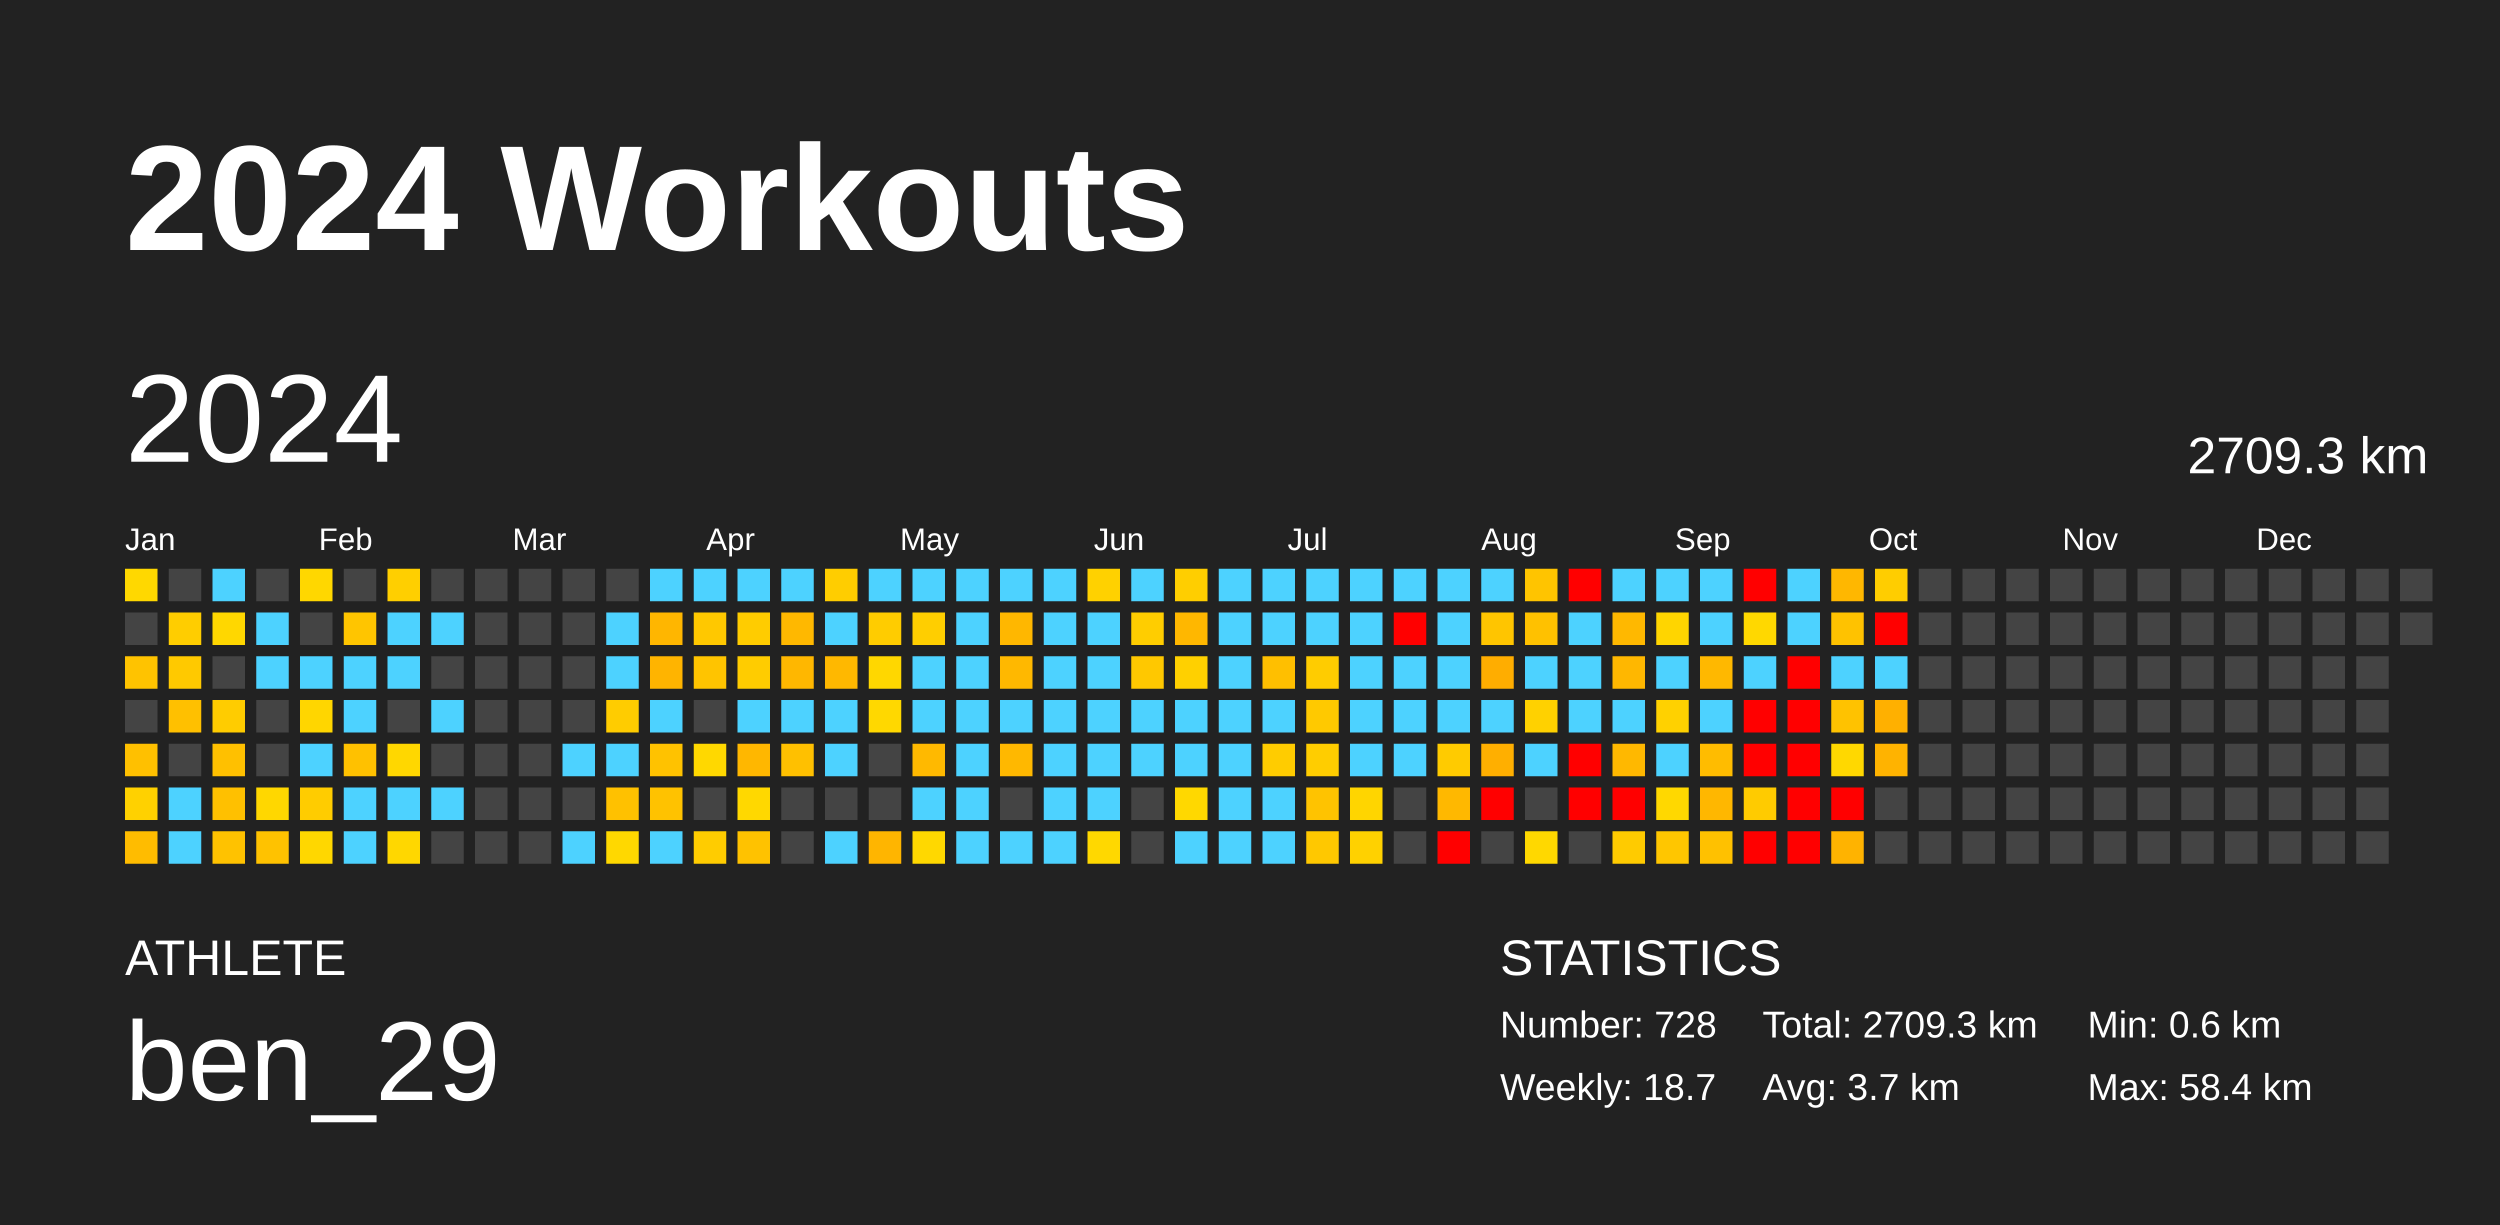
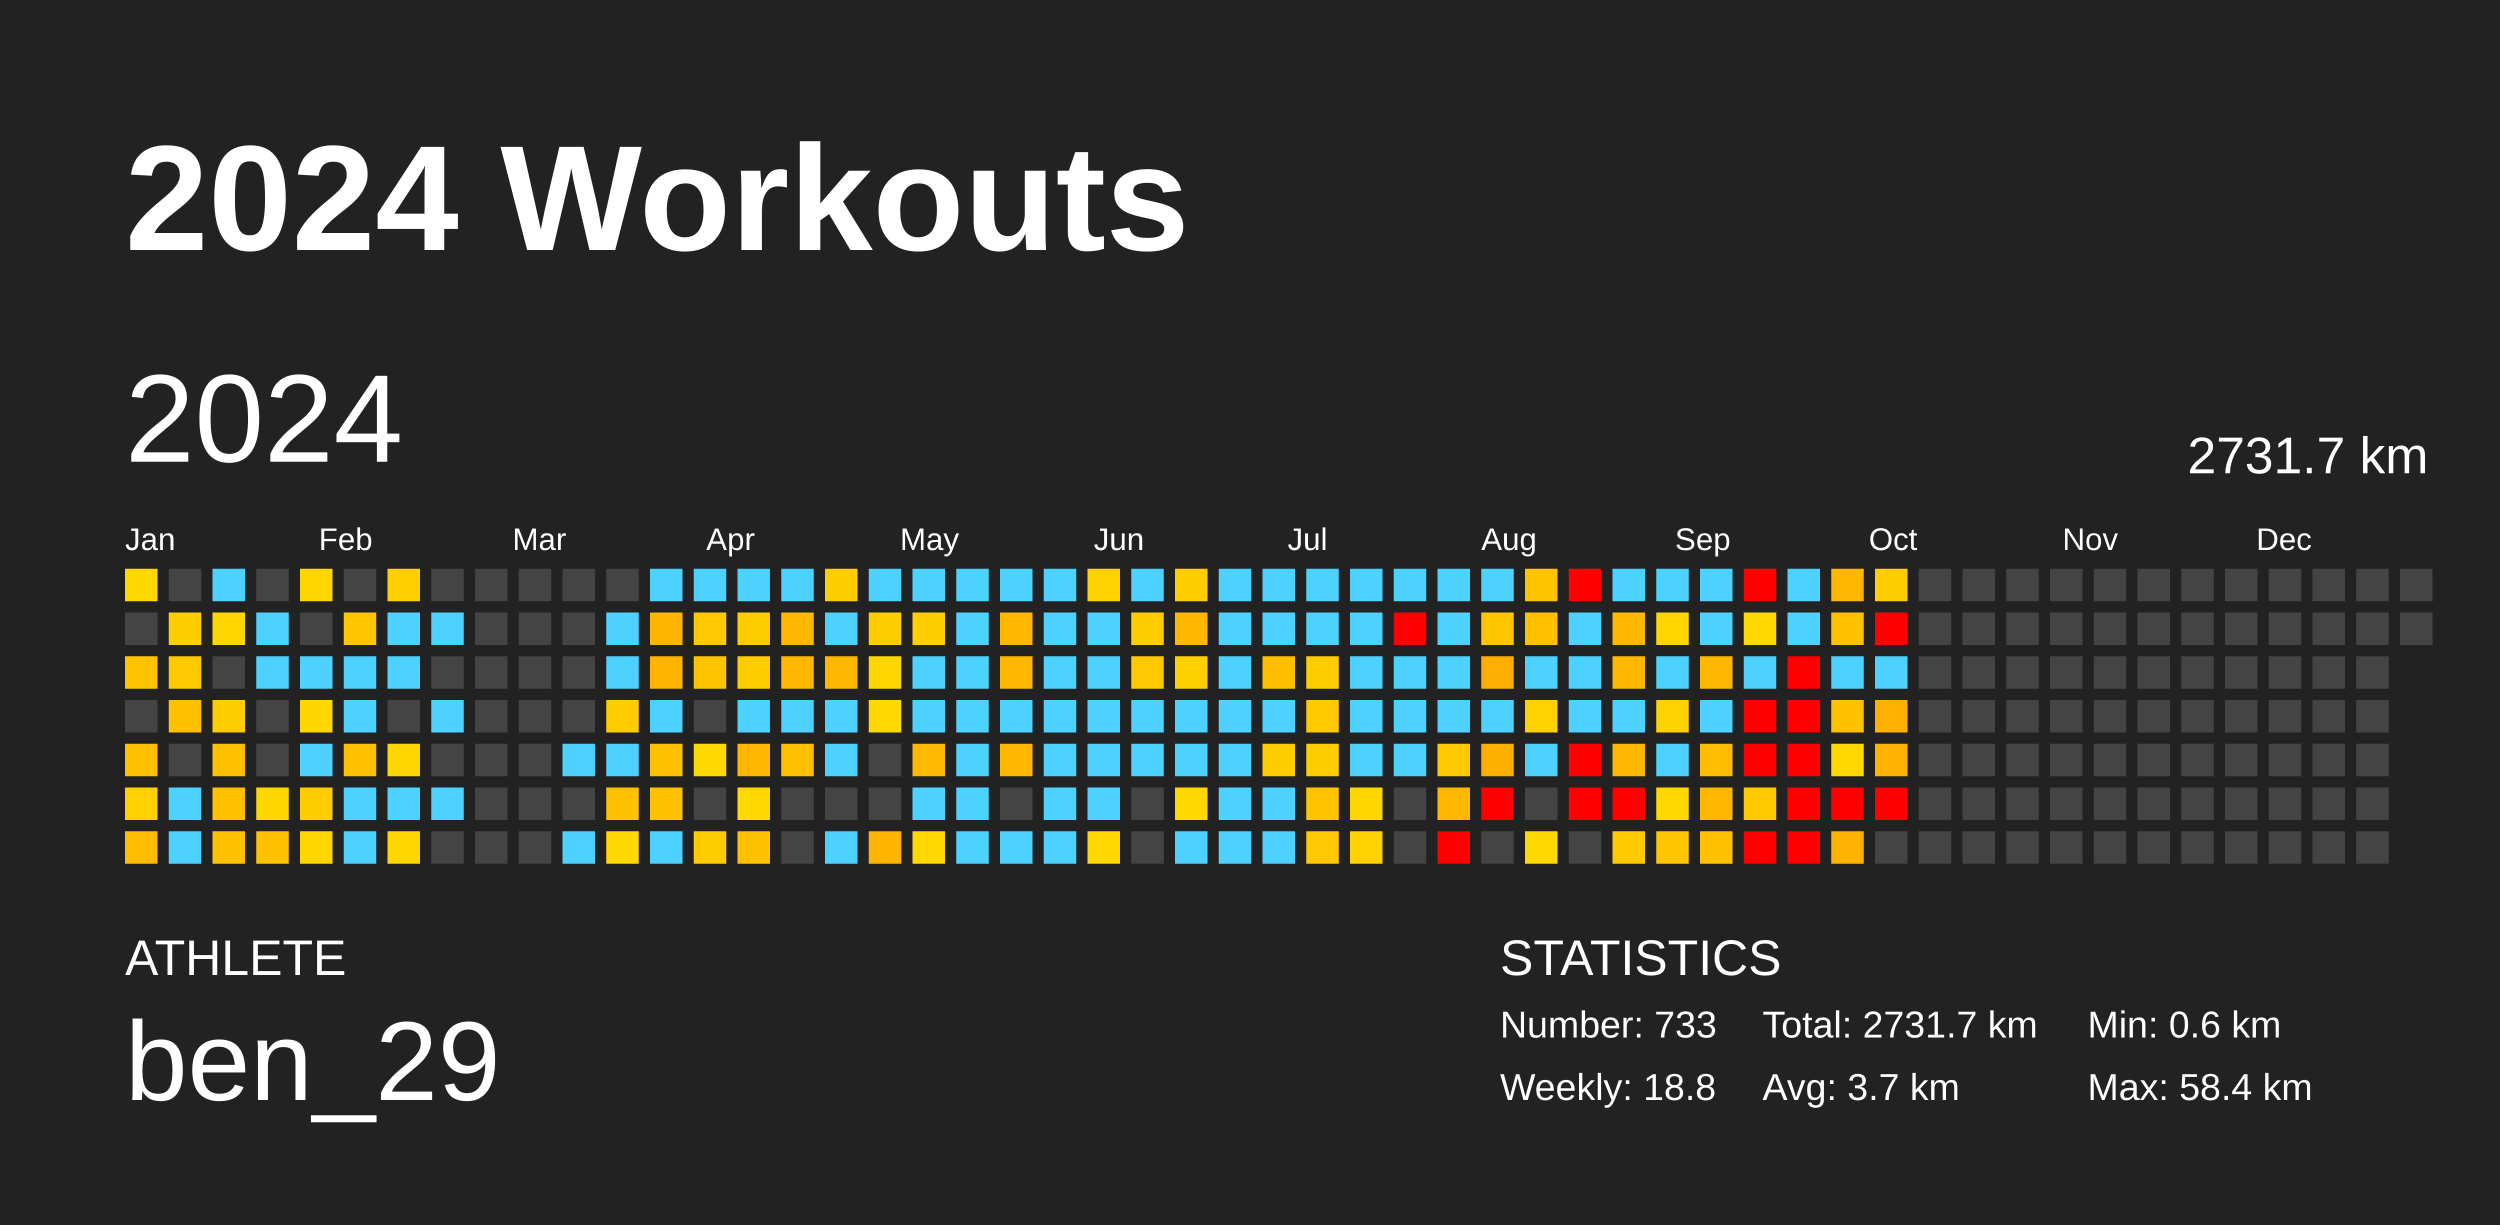
<svg xmlns="http://www.w3.org/2000/svg" baseProfile="full" height="98mm" version="1.1" viewBox="0,0,200,98" width="200mm">
  <defs />
  <rect fill="#222222" height="98" width="200" x="0" y="0" />
  <text fill="#FFFFFF" style="font-size:12px; font-family:Arial; font-weight:bold;" x="10" y="20">2024 Workouts</text>
  <text fill="#FFFFFF" style="font-size:4px; font-family:Arial" x="10" y="78">ATHLETE</text>
  <text fill="#FFFFFF" style="font-size:9px; font-family:Arial" x="10" y="88">ben_29</text>
  <text fill="#FFFFFF" style="font-size:4px; font-family:Arial" x="120" y="78">STATISTICS</text>
-   <text fill="#FFFFFF" style="font-size:3px; font-family:Arial" x="120" y="83">Number: 728</text>
-   <text fill="#FFFFFF" style="font-size:3px; font-family:Arial" x="120" y="88">Weekly: 18.7</text>
-   <text fill="#FFFFFF" style="font-size:3px; font-family:Arial" x="141" y="83">Total: 2709.3 km</text>
+   <text fill="#FFFFFF" style="font-size:3px; font-family:Arial" x="120" y="83">Number: 733</text>
+   <text fill="#FFFFFF" style="font-size:3px; font-family:Arial" x="120" y="88">Weekly: 18.8</text>
+   <text fill="#FFFFFF" style="font-size:3px; font-family:Arial" x="141" y="83">Total: 2731.7 km</text>
  <text fill="#FFFFFF" style="font-size:3px; font-family:Arial" x="141" y="88">Avg: 3.7 km</text>
  <text fill="#FFFFFF" style="font-size:3px; font-family:Arial" x="167" y="83">Min: 0.6 km</text>
  <text fill="#FFFFFF" style="font-size:3px; font-family:Arial" x="167" y="88">Max: 58.4 km</text>
  <text dominant-baseline="hanging" fill="#FFFFFF" style="font-size:10.0px; font-family:Arial;" x="10" y="30">2024</text>
-   <text dominant-baseline="hanging" fill="#FFFFFF" style="font-size:4.125px; font-family:Arial;" x="175" y="35">2709.3 km</text>
+   <text dominant-baseline="hanging" fill="#FFFFFF" style="font-size:4.125px; font-family:Arial;" x="175" y="35">2731.7 km</text>
  <text fill="#FFFFFF" style="font-size:2.5px; font-family:Arial" x="10.0" y="44">Jan</text>
  <text fill="#FFFFFF" style="font-size:2.5px; font-family:Arial" x="25.5" y="44">Feb</text>
  <text fill="#FFFFFF" style="font-size:2.5px; font-family:Arial" x="41.0" y="44">Mar</text>
  <text fill="#FFFFFF" style="font-size:2.5px; font-family:Arial" x="56.5" y="44">Apr</text>
  <text fill="#FFFFFF" style="font-size:2.5px; font-family:Arial" x="72.0" y="44">May</text>
  <text fill="#FFFFFF" style="font-size:2.5px; font-family:Arial" x="87.5" y="44">Jun</text>
  <text fill="#FFFFFF" style="font-size:2.5px; font-family:Arial" x="103.0" y="44">Jul</text>
  <text fill="#FFFFFF" style="font-size:2.5px; font-family:Arial" x="118.5" y="44">Aug</text>
  <text fill="#FFFFFF" style="font-size:2.5px; font-family:Arial" x="134.0" y="44">Sep</text>
  <text fill="#FFFFFF" style="font-size:2.5px; font-family:Arial" x="149.5" y="44">Oct</text>
  <text fill="#FFFFFF" style="font-size:2.5px; font-family:Arial" x="165.0" y="44">Nov</text>
  <text fill="#FFFFFF" style="font-size:2.5px; font-family:Arial" x="180.5" y="44">Dec</text>
  <rect fill="#ffd800" height="2.6" width="2.6" x="10.0" y="45.5" />
  <rect fill="#444444" height="2.6" width="2.6" x="10.0" y="49.0" />
  <rect fill="#ffc300" height="2.6" width="2.6" x="10.0" y="52.5" />
  <rect fill="#444444" height="2.6" width="2.6" x="10.0" y="56.0" />
  <rect fill="#ffc000" height="2.6" width="2.6" x="10.0" y="59.5" />
  <rect fill="#ffd100" height="2.6" width="2.6" x="10.0" y="63.0" />
  <rect fill="#ffbc00" height="2.6" width="2.6" x="10.0" y="66.5" />
  <rect fill="#444444" height="2.6" width="2.6" x="13.5" y="45.5" />
  <rect fill="#ffcd00" height="2.6" width="2.6" x="13.5" y="49.0" />
  <rect fill="#ffc900" height="2.6" width="2.6" x="13.5" y="52.5" />
  <rect fill="#ffc000" height="2.6" width="2.6" x="13.5" y="56.0" />
  <rect fill="#444444" height="2.6" width="2.6" x="13.5" y="59.5" />
  <rect fill="#4dd2ff" height="2.6" width="2.6" x="13.5" y="63.0" />
  <rect fill="#4dd2ff" height="2.6" width="2.6" x="13.5" y="66.5" />
  <rect fill="#4dd2ff" height="2.6" width="2.6" x="17.0" y="45.5" />
  <rect fill="#ffd700" height="2.6" width="2.6" x="17.0" y="49.0" />
  <rect fill="#444444" height="2.6" width="2.6" x="17.0" y="52.5" />
  <rect fill="#ffcc00" height="2.6" width="2.6" x="17.0" y="56.0" />
  <rect fill="#ffc000" height="2.6" width="2.6" x="17.0" y="59.5" />
  <rect fill="#ffc000" height="2.6" width="2.6" x="17.0" y="63.0" />
  <rect fill="#ffc200" height="2.6" width="2.6" x="17.0" y="66.5" />
  <rect fill="#444444" height="2.6" width="2.6" x="20.5" y="45.5" />
  <rect fill="#4dd2ff" height="2.6" width="2.6" x="20.5" y="49.0" />
  <rect fill="#4dd2ff" height="2.6" width="2.6" x="20.5" y="52.5" />
  <rect fill="#444444" height="2.6" width="2.6" x="20.5" y="56.0" />
  <rect fill="#444444" height="2.6" width="2.6" x="20.5" y="59.5" />
  <rect fill="#ffd700" height="2.6" width="2.6" x="20.5" y="63.0" />
  <rect fill="#ffc200" height="2.6" width="2.6" x="20.5" y="66.5" />
  <rect fill="#ffd700" height="2.6" width="2.6" x="24.0" y="45.5" />
  <rect fill="#444444" height="2.6" width="2.6" x="24.0" y="49.0" />
  <rect fill="#4dd2ff" height="2.6" width="2.6" x="24.0" y="52.5" />
  <rect fill="#ffd600" height="2.6" width="2.6" x="24.0" y="56.0" />
  <rect fill="#4dd2ff" height="2.6" width="2.6" x="24.0" y="59.5" />
  <rect fill="#ffcc00" height="2.6" width="2.6" x="24.0" y="63.0" />
  <rect fill="#ffd700" height="2.6" width="2.6" x="24.0" y="66.5" />
  <rect fill="#444444" height="2.6" width="2.6" x="27.5" y="45.5" />
  <rect fill="#ffc500" height="2.6" width="2.6" x="27.5" y="49.0" />
  <rect fill="#4dd2ff" height="2.6" width="2.6" x="27.5" y="52.5" />
  <rect fill="#4dd2ff" height="2.6" width="2.6" x="27.5" y="56.0" />
  <rect fill="#ffc100" height="2.6" width="2.6" x="27.5" y="59.5" />
  <rect fill="#4dd2ff" height="2.6" width="2.6" x="27.5" y="63.0" />
  <rect fill="#4dd2ff" height="2.6" width="2.6" x="27.5" y="66.5" />
  <rect fill="#ffcf00" height="2.6" width="2.6" x="31.0" y="45.5" />
  <rect fill="#4dd2ff" height="2.6" width="2.6" x="31.0" y="49.0" />
  <rect fill="#4dd2ff" height="2.6" width="2.6" x="31.0" y="52.5" />
  <rect fill="#444444" height="2.6" width="2.6" x="31.0" y="56.0" />
  <rect fill="#ffd700" height="2.6" width="2.6" x="31.0" y="59.5" />
  <rect fill="#4dd2ff" height="2.6" width="2.6" x="31.0" y="63.0" />
  <rect fill="#ffd700" height="2.6" width="2.6" x="31.0" y="66.5" />
  <rect fill="#444444" height="2.6" width="2.6" x="34.5" y="45.5" />
  <rect fill="#4dd2ff" height="2.6" width="2.6" x="34.5" y="49.0" />
  <rect fill="#444444" height="2.6" width="2.6" x="34.5" y="52.5" />
  <rect fill="#4dd2ff" height="2.6" width="2.6" x="34.5" y="56.0" />
  <rect fill="#444444" height="2.6" width="2.6" x="34.5" y="59.5" />
  <rect fill="#4dd2ff" height="2.6" width="2.6" x="34.5" y="63.0" />
  <rect fill="#444444" height="2.6" width="2.6" x="34.5" y="66.5" />
  <rect fill="#444444" height="2.6" width="2.6" x="38.0" y="45.5" />
  <rect fill="#444444" height="2.6" width="2.6" x="38.0" y="49.0" />
  <rect fill="#444444" height="2.6" width="2.6" x="38.0" y="52.5" />
  <rect fill="#444444" height="2.6" width="2.6" x="38.0" y="56.0" />
  <rect fill="#444444" height="2.6" width="2.6" x="38.0" y="59.5" />
  <rect fill="#444444" height="2.6" width="2.6" x="38.0" y="63.0" />
  <rect fill="#444444" height="2.6" width="2.6" x="38.0" y="66.5" />
  <rect fill="#444444" height="2.6" width="2.6" x="41.5" y="45.5" />
  <rect fill="#444444" height="2.6" width="2.6" x="41.5" y="49.0" />
  <rect fill="#444444" height="2.6" width="2.6" x="41.5" y="52.5" />
  <rect fill="#444444" height="2.6" width="2.6" x="41.5" y="56.0" />
  <rect fill="#444444" height="2.6" width="2.6" x="41.5" y="59.5" />
  <rect fill="#444444" height="2.6" width="2.6" x="41.5" y="63.0" />
  <rect fill="#444444" height="2.6" width="2.6" x="41.5" y="66.5" />
  <rect fill="#444444" height="2.6" width="2.6" x="45.0" y="45.5" />
  <rect fill="#444444" height="2.6" width="2.6" x="45.0" y="49.0" />
  <rect fill="#444444" height="2.6" width="2.6" x="45.0" y="52.5" />
  <rect fill="#444444" height="2.6" width="2.6" x="45.0" y="56.0" />
  <rect fill="#4dd2ff" height="2.6" width="2.6" x="45.0" y="59.5" />
  <rect fill="#444444" height="2.6" width="2.6" x="45.0" y="63.0" />
  <rect fill="#4dd2ff" height="2.6" width="2.6" x="45.0" y="66.5" />
  <rect fill="#444444" height="2.6" width="2.6" x="48.5" y="45.5" />
  <rect fill="#4dd2ff" height="2.6" width="2.6" x="48.5" y="49.0" />
  <rect fill="#4dd2ff" height="2.6" width="2.6" x="48.5" y="52.5" />
  <rect fill="#ffcc00" height="2.6" width="2.6" x="48.5" y="56.0" />
  <rect fill="#4dd2ff" height="2.6" width="2.6" x="48.5" y="59.5" />
  <rect fill="#ffc100" height="2.6" width="2.6" x="48.5" y="63.0" />
  <rect fill="#ffd800" height="2.6" width="2.6" x="48.5" y="66.5" />
  <rect fill="#4dd2ff" height="2.6" width="2.6" x="52.0" y="45.5" />
  <rect fill="#ffb600" height="2.6" width="2.6" x="52.0" y="49.0" />
  <rect fill="#ffb400" height="2.6" width="2.6" x="52.0" y="52.5" />
  <rect fill="#4dd2ff" height="2.6" width="2.6" x="52.0" y="56.0" />
  <rect fill="#ffc200" height="2.6" width="2.6" x="52.0" y="59.5" />
  <rect fill="#ffc200" height="2.6" width="2.6" x="52.0" y="63.0" />
  <rect fill="#4dd2ff" height="2.6" width="2.6" x="52.0" y="66.5" />
  <rect fill="#4dd2ff" height="2.6" width="2.6" x="55.5" y="45.5" />
  <rect fill="#ffc800" height="2.6" width="2.6" x="55.5" y="49.0" />
  <rect fill="#ffc400" height="2.6" width="2.6" x="55.5" y="52.5" />
  <rect fill="#444444" height="2.6" width="2.6" x="55.5" y="56.0" />
  <rect fill="#ffd800" height="2.6" width="2.6" x="55.5" y="59.5" />
  <rect fill="#444444" height="2.6" width="2.6" x="55.5" y="63.0" />
  <rect fill="#ffcc00" height="2.6" width="2.6" x="55.5" y="66.5" />
  <rect fill="#4dd2ff" height="2.6" width="2.6" x="59.0" y="45.5" />
  <rect fill="#ffcc00" height="2.6" width="2.6" x="59.0" y="49.0" />
  <rect fill="#ffcc00" height="2.6" width="2.6" x="59.0" y="52.5" />
  <rect fill="#4dd2ff" height="2.6" width="2.6" x="59.0" y="56.0" />
  <rect fill="#ffb700" height="2.6" width="2.6" x="59.0" y="59.5" />
  <rect fill="#ffd800" height="2.6" width="2.6" x="59.0" y="63.0" />
  <rect fill="#ffc200" height="2.6" width="2.6" x="59.0" y="66.5" />
  <rect fill="#4dd2ff" height="2.6" width="2.6" x="62.5" y="45.5" />
  <rect fill="#ffb800" height="2.6" width="2.6" x="62.5" y="49.0" />
  <rect fill="#ffb700" height="2.6" width="2.6" x="62.5" y="52.5" />
  <rect fill="#4dd2ff" height="2.6" width="2.6" x="62.5" y="56.0" />
  <rect fill="#ffc000" height="2.6" width="2.6" x="62.5" y="59.5" />
  <rect fill="#444444" height="2.6" width="2.6" x="62.5" y="63.0" />
  <rect fill="#444444" height="2.6" width="2.6" x="62.5" y="66.5" />
  <rect fill="#ffcd00" height="2.6" width="2.6" x="66.0" y="45.5" />
  <rect fill="#4dd2ff" height="2.6" width="2.6" x="66.0" y="49.0" />
  <rect fill="#ffb800" height="2.6" width="2.6" x="66.0" y="52.5" />
  <rect fill="#4dd2ff" height="2.6" width="2.6" x="66.0" y="56.0" />
  <rect fill="#4dd2ff" height="2.6" width="2.6" x="66.0" y="59.5" />
  <rect fill="#444444" height="2.6" width="2.6" x="66.0" y="63.0" />
  <rect fill="#4dd2ff" height="2.6" width="2.6" x="66.0" y="66.5" />
  <rect fill="#4dd2ff" height="2.6" width="2.6" x="69.5" y="45.5" />
  <rect fill="#ffcc00" height="2.6" width="2.6" x="69.5" y="49.0" />
  <rect fill="#ffd700" height="2.6" width="2.6" x="69.5" y="52.5" />
  <rect fill="#ffd800" height="2.6" width="2.6" x="69.5" y="56.0" />
  <rect fill="#444444" height="2.6" width="2.6" x="69.5" y="59.5" />
  <rect fill="#444444" height="2.6" width="2.6" x="69.5" y="63.0" />
  <rect fill="#ffb500" height="2.6" width="2.6" x="69.5" y="66.5" />
  <rect fill="#4dd2ff" height="2.6" width="2.6" x="73.0" y="45.5" />
  <rect fill="#ffce00" height="2.6" width="2.6" x="73.0" y="49.0" />
  <rect fill="#4dd2ff" height="2.6" width="2.6" x="73.0" y="52.5" />
  <rect fill="#4dd2ff" height="2.6" width="2.6" x="73.0" y="56.0" />
  <rect fill="#ffb900" height="2.6" width="2.6" x="73.0" y="59.5" />
  <rect fill="#4dd2ff" height="2.6" width="2.6" x="73.0" y="63.0" />
  <rect fill="#ffd800" height="2.6" width="2.6" x="73.0" y="66.5" />
  <rect fill="#4dd2ff" height="2.6" width="2.6" x="76.5" y="45.5" />
  <rect fill="#4dd2ff" height="2.6" width="2.6" x="76.5" y="49.0" />
  <rect fill="#4dd2ff" height="2.6" width="2.6" x="76.5" y="52.5" />
  <rect fill="#4dd2ff" height="2.6" width="2.6" x="76.5" y="56.0" />
  <rect fill="#4dd2ff" height="2.6" width="2.6" x="76.5" y="59.5" />
  <rect fill="#4dd2ff" height="2.6" width="2.6" x="76.5" y="63.0" />
  <rect fill="#4dd2ff" height="2.6" width="2.6" x="76.5" y="66.5" />
  <rect fill="#4dd2ff" height="2.6" width="2.6" x="80.0" y="45.5" />
  <rect fill="#ffb700" height="2.6" width="2.6" x="80.0" y="49.0" />
  <rect fill="#ffb800" height="2.6" width="2.6" x="80.0" y="52.5" />
  <rect fill="#4dd2ff" height="2.6" width="2.6" x="80.0" y="56.0" />
  <rect fill="#ffb800" height="2.6" width="2.6" x="80.0" y="59.5" />
  <rect fill="#444444" height="2.6" width="2.6" x="80.0" y="63.0" />
  <rect fill="#4dd2ff" height="2.6" width="2.6" x="80.0" y="66.5" />
  <rect fill="#4dd2ff" height="2.6" width="2.6" x="83.5" y="45.5" />
  <rect fill="#4dd2ff" height="2.6" width="2.6" x="83.5" y="49.0" />
  <rect fill="#4dd2ff" height="2.6" width="2.6" x="83.5" y="52.5" />
  <rect fill="#4dd2ff" height="2.6" width="2.6" x="83.5" y="56.0" />
  <rect fill="#4dd2ff" height="2.6" width="2.6" x="83.5" y="59.5" />
  <rect fill="#4dd2ff" height="2.6" width="2.6" x="83.5" y="63.0" />
  <rect fill="#4dd2ff" height="2.6" width="2.6" x="83.5" y="66.5" />
  <rect fill="#ffd100" height="2.6" width="2.6" x="87.0" y="45.5" />
  <rect fill="#4dd2ff" height="2.6" width="2.6" x="87.0" y="49.0" />
  <rect fill="#4dd2ff" height="2.6" width="2.6" x="87.0" y="52.5" />
  <rect fill="#4dd2ff" height="2.6" width="2.6" x="87.0" y="56.0" />
  <rect fill="#4dd2ff" height="2.6" width="2.6" x="87.0" y="59.5" />
  <rect fill="#4dd2ff" height="2.6" width="2.6" x="87.0" y="63.0" />
  <rect fill="#ffd800" height="2.6" width="2.6" x="87.0" y="66.5" />
  <rect fill="#4dd2ff" height="2.6" width="2.6" x="90.5" y="45.5" />
  <rect fill="#ffcd00" height="2.6" width="2.6" x="90.5" y="49.0" />
  <rect fill="#ffc800" height="2.6" width="2.6" x="90.5" y="52.5" />
  <rect fill="#4dd2ff" height="2.6" width="2.6" x="90.5" y="56.0" />
  <rect fill="#4dd2ff" height="2.6" width="2.6" x="90.5" y="59.5" />
  <rect fill="#444444" height="2.6" width="2.6" x="90.5" y="63.0" />
  <rect fill="#444444" height="2.6" width="2.6" x="90.5" y="66.5" />
  <rect fill="#ffce00" height="2.6" width="2.6" x="94.0" y="45.5" />
  <rect fill="#ffb700" height="2.6" width="2.6" x="94.0" y="49.0" />
  <rect fill="#ffd000" height="2.6" width="2.6" x="94.0" y="52.5" />
  <rect fill="#4dd2ff" height="2.6" width="2.6" x="94.0" y="56.0" />
  <rect fill="#4dd2ff" height="2.6" width="2.6" x="94.0" y="59.5" />
  <rect fill="#ffd800" height="2.6" width="2.6" x="94.0" y="63.0" />
  <rect fill="#4dd2ff" height="2.6" width="2.6" x="94.0" y="66.5" />
  <rect fill="#4dd2ff" height="2.6" width="2.6" x="97.5" y="45.5" />
  <rect fill="#4dd2ff" height="2.6" width="2.6" x="97.5" y="49.0" />
  <rect fill="#4dd2ff" height="2.6" width="2.6" x="97.5" y="52.5" />
  <rect fill="#4dd2ff" height="2.6" width="2.6" x="97.5" y="56.0" />
  <rect fill="#4dd2ff" height="2.6" width="2.6" x="97.5" y="59.5" />
  <rect fill="#4dd2ff" height="2.6" width="2.6" x="97.5" y="63.0" />
  <rect fill="#4dd2ff" height="2.6" width="2.6" x="97.5" y="66.5" />
  <rect fill="#4dd2ff" height="2.6" width="2.6" x="101.0" y="45.5" />
  <rect fill="#4dd2ff" height="2.6" width="2.6" x="101.0" y="49.0" />
  <rect fill="#ffbf00" height="2.6" width="2.6" x="101.0" y="52.5" />
  <rect fill="#4dd2ff" height="2.6" width="2.6" x="101.0" y="56.0" />
  <rect fill="#ffcc00" height="2.6" width="2.6" x="101.0" y="59.5" />
  <rect fill="#4dd2ff" height="2.6" width="2.6" x="101.0" y="63.0" />
  <rect fill="#4dd2ff" height="2.6" width="2.6" x="101.0" y="66.5" />
  <rect fill="#4dd2ff" height="2.6" width="2.6" x="104.5" y="45.5" />
  <rect fill="#4dd2ff" height="2.6" width="2.6" x="104.5" y="49.0" />
  <rect fill="#ffcc00" height="2.6" width="2.6" x="104.5" y="52.5" />
  <rect fill="#ffc900" height="2.6" width="2.6" x="104.5" y="56.0" />
  <rect fill="#ffcd00" height="2.6" width="2.6" x="104.5" y="59.5" />
  <rect fill="#ffc300" height="2.6" width="2.6" x="104.5" y="63.0" />
  <rect fill="#ffc800" height="2.6" width="2.6" x="104.5" y="66.5" />
  <rect fill="#4dd2ff" height="2.6" width="2.6" x="108.0" y="45.5" />
  <rect fill="#4dd2ff" height="2.6" width="2.6" x="108.0" y="49.0" />
  <rect fill="#4dd2ff" height="2.6" width="2.6" x="108.0" y="52.5" />
  <rect fill="#4dd2ff" height="2.6" width="2.6" x="108.0" y="56.0" />
  <rect fill="#4dd2ff" height="2.6" width="2.6" x="108.0" y="59.5" />
  <rect fill="#ffd500" height="2.6" width="2.6" x="108.0" y="63.0" />
  <rect fill="#ffd100" height="2.6" width="2.6" x="108.0" y="66.5" />
  <rect fill="#4dd2ff" height="2.6" width="2.6" x="111.5" y="45.5" />
  <rect fill="red" height="2.6" width="2.6" x="111.5" y="49.0" />
  <rect fill="#4dd2ff" height="2.6" width="2.6" x="111.5" y="52.5" />
  <rect fill="#4dd2ff" height="2.6" width="2.6" x="111.5" y="56.0" />
  <rect fill="#4dd2ff" height="2.6" width="2.6" x="111.5" y="59.5" />
  <rect fill="#444444" height="2.6" width="2.6" x="111.5" y="63.0" />
  <rect fill="#444444" height="2.6" width="2.6" x="111.5" y="66.5" />
  <rect fill="#4dd2ff" height="2.6" width="2.6" x="115.0" y="45.5" />
  <rect fill="#4dd2ff" height="2.6" width="2.6" x="115.0" y="49.0" />
  <rect fill="#4dd2ff" height="2.6" width="2.6" x="115.0" y="52.5" />
  <rect fill="#4dd2ff" height="2.6" width="2.6" x="115.0" y="56.0" />
  <rect fill="#ffcb00" height="2.6" width="2.6" x="115.0" y="59.5" />
  <rect fill="#ffb800" height="2.6" width="2.6" x="115.0" y="63.0" />
  <rect fill="red" height="2.6" width="2.6" x="115.0" y="66.5" />
  <rect fill="#4dd2ff" height="2.6" width="2.6" x="118.5" y="45.5" />
  <rect fill="#ffc500" height="2.6" width="2.6" x="118.5" y="49.0" />
  <rect fill="#ffad00" height="2.6" width="2.6" x="118.5" y="52.5" />
  <rect fill="#4dd2ff" height="2.6" width="2.6" x="118.5" y="56.0" />
  <rect fill="#ffaf00" height="2.6" width="2.6" x="118.5" y="59.5" />
  <rect fill="red" height="2.6" width="2.6" x="118.5" y="63.0" />
  <rect fill="#444444" height="2.6" width="2.6" x="118.5" y="66.5" />
  <rect fill="#ffc400" height="2.6" width="2.6" x="122.0" y="45.5" />
  <rect fill="#ffc100" height="2.6" width="2.6" x="122.0" y="49.0" />
  <rect fill="#4dd2ff" height="2.6" width="2.6" x="122.0" y="52.5" />
  <rect fill="#ffd100" height="2.6" width="2.6" x="122.0" y="56.0" />
  <rect fill="#4dd2ff" height="2.6" width="2.6" x="122.0" y="59.5" />
  <rect fill="#444444" height="2.6" width="2.6" x="122.0" y="63.0" />
  <rect fill="#ffd800" height="2.6" width="2.6" x="122.0" y="66.5" />
  <rect fill="red" height="2.6" width="2.6" x="125.5" y="45.5" />
  <rect fill="#4dd2ff" height="2.6" width="2.6" x="125.5" y="49.0" />
  <rect fill="#4dd2ff" height="2.6" width="2.6" x="125.5" y="52.5" />
  <rect fill="#4dd2ff" height="2.6" width="2.6" x="125.5" y="56.0" />
  <rect fill="red" height="2.6" width="2.6" x="125.5" y="59.5" />
  <rect fill="red" height="2.6" width="2.6" x="125.5" y="63.0" />
  <rect fill="#444444" height="2.6" width="2.6" x="125.5" y="66.5" />
  <rect fill="#4dd2ff" height="2.6" width="2.6" x="129.0" y="45.5" />
  <rect fill="#ffb800" height="2.6" width="2.6" x="129.0" y="49.0" />
  <rect fill="#ffb700" height="2.6" width="2.6" x="129.0" y="52.5" />
  <rect fill="#4dd2ff" height="2.6" width="2.6" x="129.0" y="56.0" />
  <rect fill="#ffb800" height="2.6" width="2.6" x="129.0" y="59.5" />
  <rect fill="red" height="2.6" width="2.6" x="129.0" y="63.0" />
  <rect fill="#ffcb00" height="2.6" width="2.6" x="129.0" y="66.5" />
  <rect fill="#4dd2ff" height="2.6" width="2.6" x="132.5" y="45.5" />
  <rect fill="#ffd500" height="2.6" width="2.6" x="132.5" y="49.0" />
  <rect fill="#4dd2ff" height="2.6" width="2.6" x="132.5" y="52.5" />
  <rect fill="#ffd100" height="2.6" width="2.6" x="132.5" y="56.0" />
  <rect fill="#4dd2ff" height="2.6" width="2.6" x="132.5" y="59.5" />
  <rect fill="#ffd800" height="2.6" width="2.6" x="132.5" y="63.0" />
  <rect fill="#ffc600" height="2.6" width="2.6" x="132.5" y="66.5" />
  <rect fill="#4dd2ff" height="2.6" width="2.6" x="136.0" y="45.5" />
  <rect fill="#4dd2ff" height="2.6" width="2.6" x="136.0" y="49.0" />
  <rect fill="#ffb800" height="2.6" width="2.6" x="136.0" y="52.5" />
  <rect fill="#4dd2ff" height="2.6" width="2.6" x="136.0" y="56.0" />
  <rect fill="#ffbc00" height="2.6" width="2.6" x="136.0" y="59.5" />
  <rect fill="#ffb700" height="2.6" width="2.6" x="136.0" y="63.0" />
  <rect fill="#ffc100" height="2.6" width="2.6" x="136.0" y="66.5" />
  <rect fill="red" height="2.6" width="2.6" x="139.5" y="45.5" />
  <rect fill="#ffd800" height="2.6" width="2.6" x="139.5" y="49.0" />
  <rect fill="#4dd2ff" height="2.6" width="2.6" x="139.5" y="52.5" />
  <rect fill="red" height="2.6" width="2.6" x="139.5" y="56.0" />
  <rect fill="red" height="2.6" width="2.6" x="139.5" y="59.5" />
  <rect fill="#ffcb00" height="2.6" width="2.6" x="139.5" y="63.0" />
  <rect fill="red" height="2.6" width="2.6" x="139.5" y="66.5" />
  <rect fill="#4dd2ff" height="2.6" width="2.6" x="143.0" y="45.5" />
  <rect fill="#4dd2ff" height="2.6" width="2.6" x="143.0" y="49.0" />
  <rect fill="red" height="2.6" width="2.6" x="143.0" y="52.5" />
  <rect fill="red" height="2.6" width="2.6" x="143.0" y="56.0" />
  <rect fill="red" height="2.6" width="2.6" x="143.0" y="59.5" />
  <rect fill="red" height="2.6" width="2.6" x="143.0" y="63.0" />
  <rect fill="red" height="2.6" width="2.6" x="143.0" y="66.5" />
  <rect fill="#ffb700" height="2.6" width="2.6" x="146.5" y="45.5" />
  <rect fill="#ffc200" height="2.6" width="2.6" x="146.5" y="49.0" />
  <rect fill="#4dd2ff" height="2.6" width="2.6" x="146.5" y="52.5" />
  <rect fill="#ffc200" height="2.6" width="2.6" x="146.5" y="56.0" />
  <rect fill="#ffd800" height="2.6" width="2.6" x="146.5" y="59.5" />
  <rect fill="red" height="2.6" width="2.6" x="146.5" y="63.0" />
  <rect fill="#ffb300" height="2.6" width="2.6" x="146.5" y="66.5" />
  <rect fill="#ffcd00" height="2.6" width="2.6" x="150.0" y="45.5" />
  <rect fill="red" height="2.6" width="2.6" x="150.0" y="49.0" />
  <rect fill="#4dd2ff" height="2.6" width="2.6" x="150.0" y="52.5" />
  <rect fill="#ffb000" height="2.6" width="2.6" x="150.0" y="56.0" />
  <rect fill="#ffb300" height="2.6" width="2.6" x="150.0" y="59.5" />
-   <rect fill="#444444" height="2.6" width="2.6" x="150.0" y="63.0" />
+   <rect fill="red" height="2.6" width="2.6" x="150.0" y="63.0" />
  <rect fill="#444444" height="2.6" width="2.6" x="150.0" y="66.5" />
  <rect fill="#444444" height="2.6" width="2.6" x="153.5" y="45.5" />
  <rect fill="#444444" height="2.6" width="2.6" x="153.5" y="49.0" />
  <rect fill="#444444" height="2.6" width="2.6" x="153.5" y="52.5" />
  <rect fill="#444444" height="2.6" width="2.6" x="153.5" y="56.0" />
  <rect fill="#444444" height="2.6" width="2.6" x="153.5" y="59.5" />
  <rect fill="#444444" height="2.6" width="2.6" x="153.5" y="63.0" />
  <rect fill="#444444" height="2.6" width="2.6" x="153.5" y="66.5" />
  <rect fill="#444444" height="2.6" width="2.6" x="157.0" y="45.5" />
  <rect fill="#444444" height="2.6" width="2.6" x="157.0" y="49.0" />
  <rect fill="#444444" height="2.6" width="2.6" x="157.0" y="52.5" />
  <rect fill="#444444" height="2.6" width="2.6" x="157.0" y="56.0" />
  <rect fill="#444444" height="2.6" width="2.6" x="157.0" y="59.5" />
  <rect fill="#444444" height="2.6" width="2.6" x="157.0" y="63.0" />
  <rect fill="#444444" height="2.6" width="2.6" x="157.0" y="66.5" />
  <rect fill="#444444" height="2.6" width="2.6" x="160.5" y="45.5" />
  <rect fill="#444444" height="2.6" width="2.6" x="160.5" y="49.0" />
  <rect fill="#444444" height="2.6" width="2.6" x="160.5" y="52.5" />
  <rect fill="#444444" height="2.6" width="2.6" x="160.5" y="56.0" />
  <rect fill="#444444" height="2.6" width="2.6" x="160.5" y="59.5" />
  <rect fill="#444444" height="2.6" width="2.6" x="160.5" y="63.0" />
  <rect fill="#444444" height="2.6" width="2.6" x="160.5" y="66.5" />
  <rect fill="#444444" height="2.6" width="2.6" x="164.0" y="45.5" />
  <rect fill="#444444" height="2.6" width="2.6" x="164.0" y="49.0" />
  <rect fill="#444444" height="2.6" width="2.6" x="164.0" y="52.5" />
  <rect fill="#444444" height="2.6" width="2.6" x="164.0" y="56.0" />
  <rect fill="#444444" height="2.6" width="2.6" x="164.0" y="59.5" />
  <rect fill="#444444" height="2.6" width="2.6" x="164.0" y="63.0" />
  <rect fill="#444444" height="2.6" width="2.6" x="164.0" y="66.5" />
  <rect fill="#444444" height="2.6" width="2.6" x="167.5" y="45.5" />
  <rect fill="#444444" height="2.6" width="2.6" x="167.5" y="49.0" />
  <rect fill="#444444" height="2.6" width="2.6" x="167.5" y="52.5" />
  <rect fill="#444444" height="2.6" width="2.6" x="167.5" y="56.0" />
  <rect fill="#444444" height="2.6" width="2.6" x="167.5" y="59.5" />
  <rect fill="#444444" height="2.6" width="2.6" x="167.5" y="63.0" />
  <rect fill="#444444" height="2.6" width="2.6" x="167.5" y="66.5" />
  <rect fill="#444444" height="2.6" width="2.6" x="171.0" y="45.5" />
  <rect fill="#444444" height="2.6" width="2.6" x="171.0" y="49.0" />
  <rect fill="#444444" height="2.6" width="2.6" x="171.0" y="52.5" />
  <rect fill="#444444" height="2.6" width="2.6" x="171.0" y="56.0" />
  <rect fill="#444444" height="2.6" width="2.6" x="171.0" y="59.5" />
  <rect fill="#444444" height="2.6" width="2.6" x="171.0" y="63.0" />
  <rect fill="#444444" height="2.6" width="2.6" x="171.0" y="66.5" />
  <rect fill="#444444" height="2.6" width="2.6" x="174.5" y="45.5" />
  <rect fill="#444444" height="2.6" width="2.6" x="174.5" y="49.0" />
  <rect fill="#444444" height="2.6" width="2.6" x="174.5" y="52.5" />
  <rect fill="#444444" height="2.6" width="2.6" x="174.5" y="56.0" />
  <rect fill="#444444" height="2.6" width="2.6" x="174.5" y="59.5" />
  <rect fill="#444444" height="2.6" width="2.6" x="174.5" y="63.0" />
  <rect fill="#444444" height="2.6" width="2.6" x="174.5" y="66.5" />
  <rect fill="#444444" height="2.6" width="2.6" x="178.0" y="45.5" />
  <rect fill="#444444" height="2.6" width="2.6" x="178.0" y="49.0" />
  <rect fill="#444444" height="2.6" width="2.6" x="178.0" y="52.5" />
  <rect fill="#444444" height="2.6" width="2.6" x="178.0" y="56.0" />
  <rect fill="#444444" height="2.6" width="2.6" x="178.0" y="59.5" />
  <rect fill="#444444" height="2.6" width="2.6" x="178.0" y="63.0" />
  <rect fill="#444444" height="2.6" width="2.6" x="178.0" y="66.5" />
  <rect fill="#444444" height="2.6" width="2.6" x="181.5" y="45.5" />
  <rect fill="#444444" height="2.6" width="2.6" x="181.5" y="49.0" />
  <rect fill="#444444" height="2.6" width="2.6" x="181.5" y="52.5" />
  <rect fill="#444444" height="2.6" width="2.6" x="181.5" y="56.0" />
  <rect fill="#444444" height="2.6" width="2.6" x="181.5" y="59.5" />
  <rect fill="#444444" height="2.6" width="2.6" x="181.5" y="63.0" />
  <rect fill="#444444" height="2.6" width="2.6" x="181.5" y="66.5" />
  <rect fill="#444444" height="2.6" width="2.6" x="185.0" y="45.5" />
  <rect fill="#444444" height="2.6" width="2.6" x="185.0" y="49.0" />
  <rect fill="#444444" height="2.6" width="2.6" x="185.0" y="52.5" />
  <rect fill="#444444" height="2.6" width="2.6" x="185.0" y="56.0" />
  <rect fill="#444444" height="2.6" width="2.6" x="185.0" y="59.5" />
  <rect fill="#444444" height="2.6" width="2.6" x="185.0" y="63.0" />
  <rect fill="#444444" height="2.6" width="2.6" x="185.0" y="66.5" />
  <rect fill="#444444" height="2.6" width="2.6" x="188.5" y="45.5" />
  <rect fill="#444444" height="2.6" width="2.6" x="188.5" y="49.0" />
  <rect fill="#444444" height="2.6" width="2.6" x="188.5" y="52.5" />
  <rect fill="#444444" height="2.6" width="2.6" x="188.5" y="56.0" />
  <rect fill="#444444" height="2.6" width="2.6" x="188.5" y="59.5" />
  <rect fill="#444444" height="2.6" width="2.6" x="188.5" y="63.0" />
  <rect fill="#444444" height="2.6" width="2.6" x="188.5" y="66.5" />
  <rect fill="#444444" height="2.6" width="2.6" x="192.0" y="45.5" />
  <rect fill="#444444" height="2.6" width="2.6" x="192.0" y="49.0" />
</svg>
